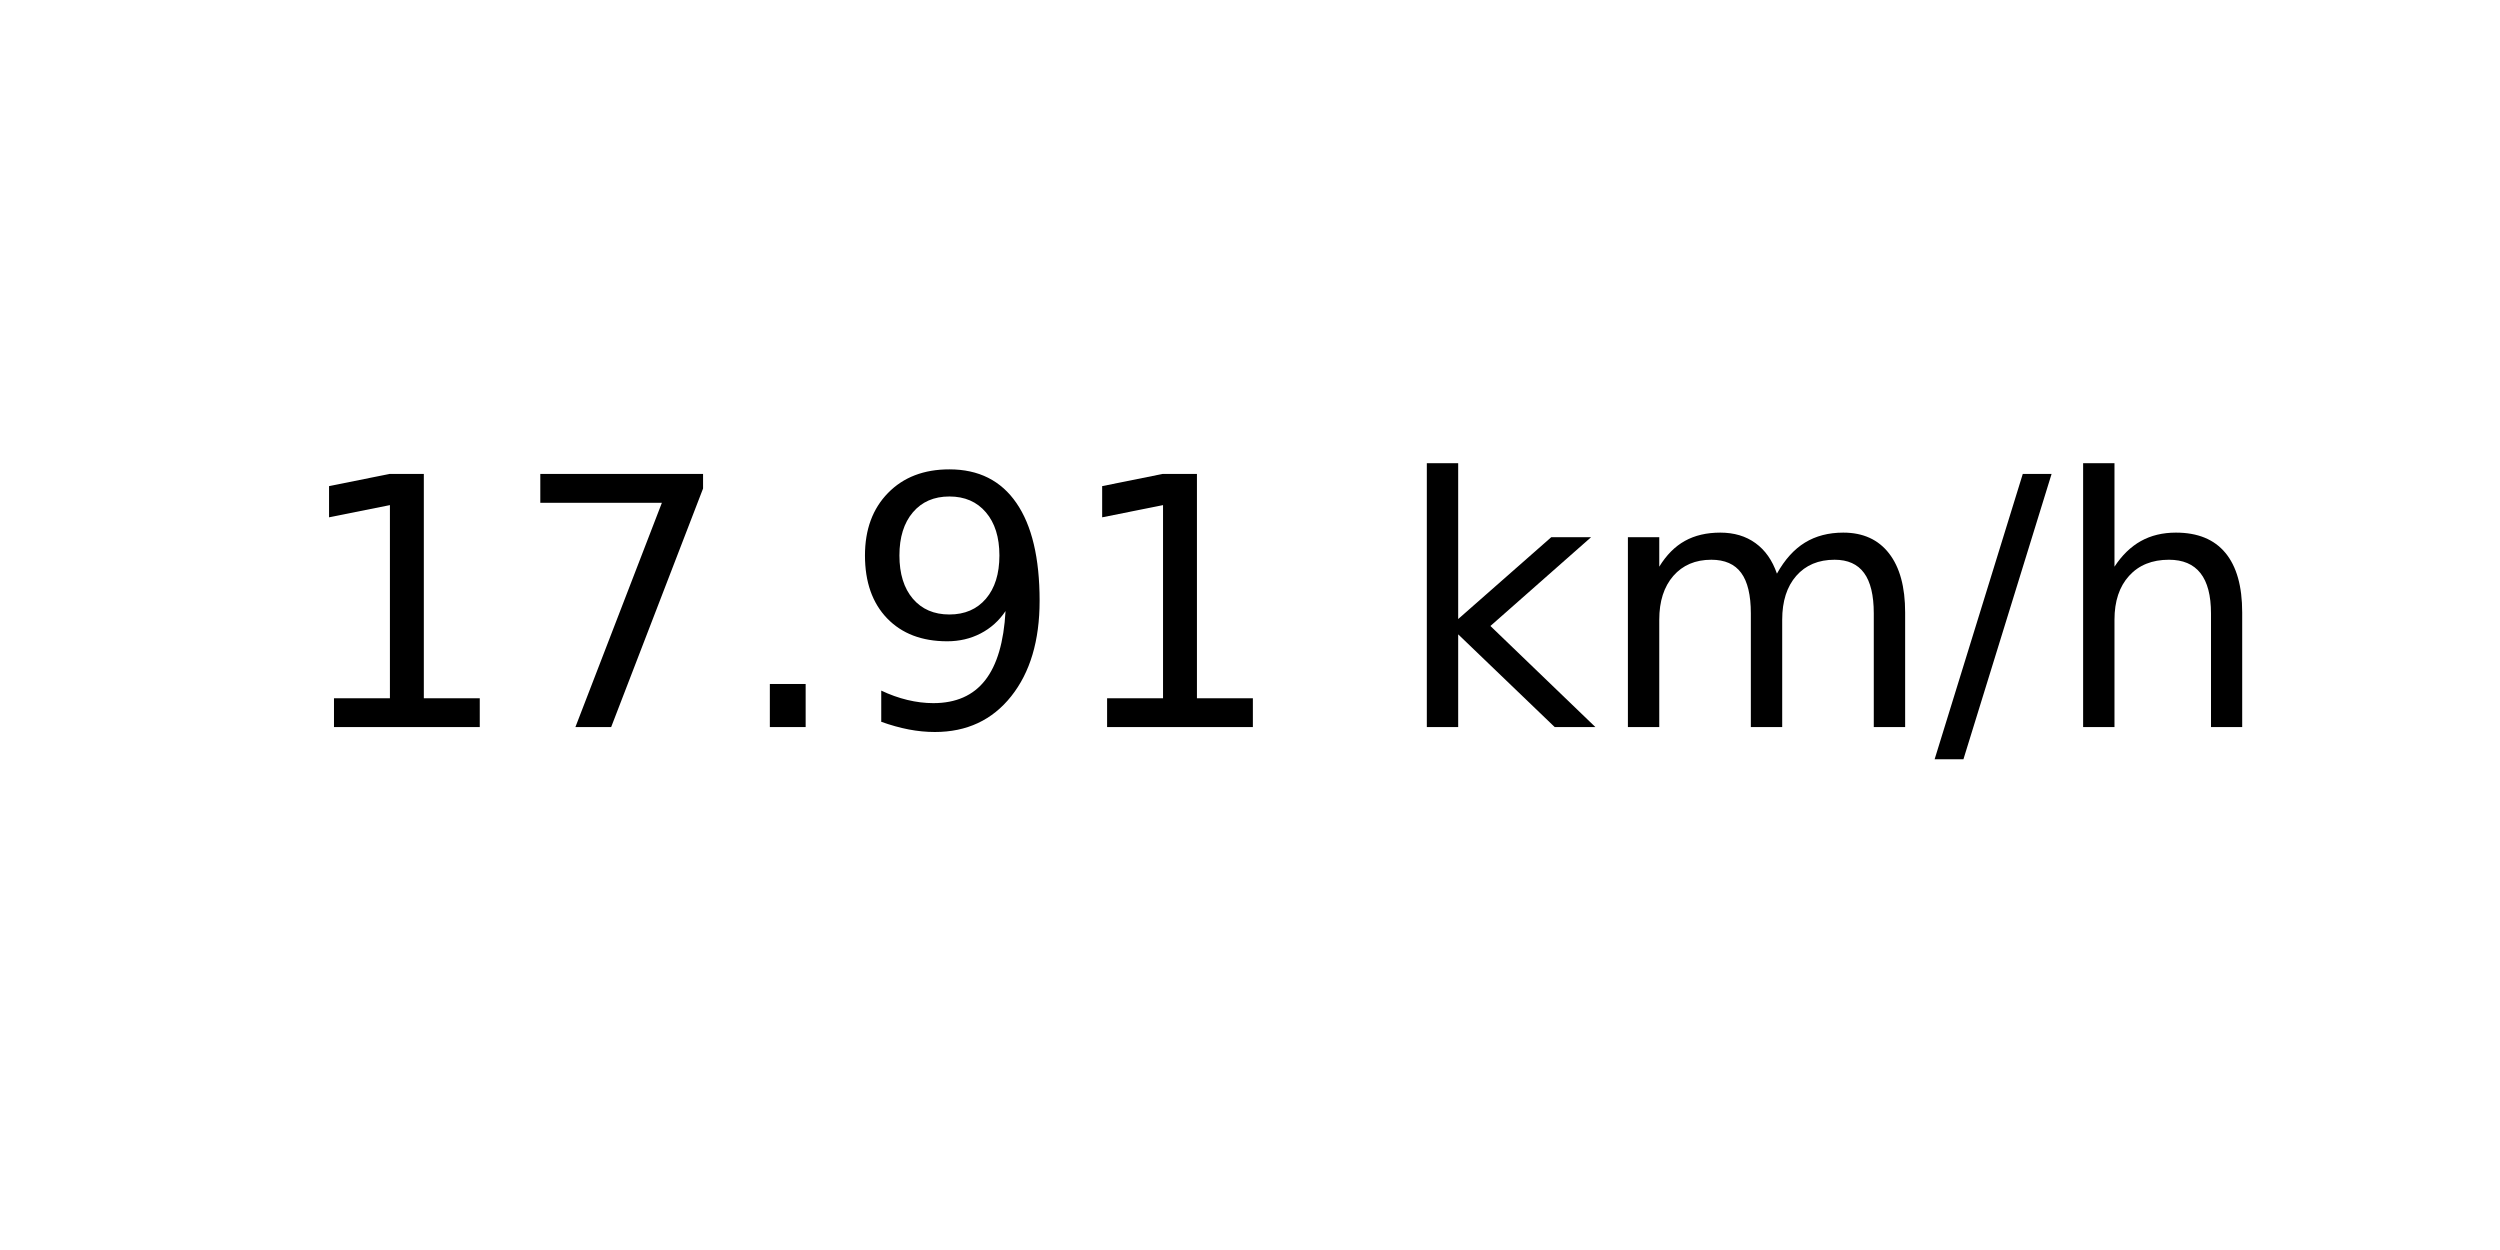
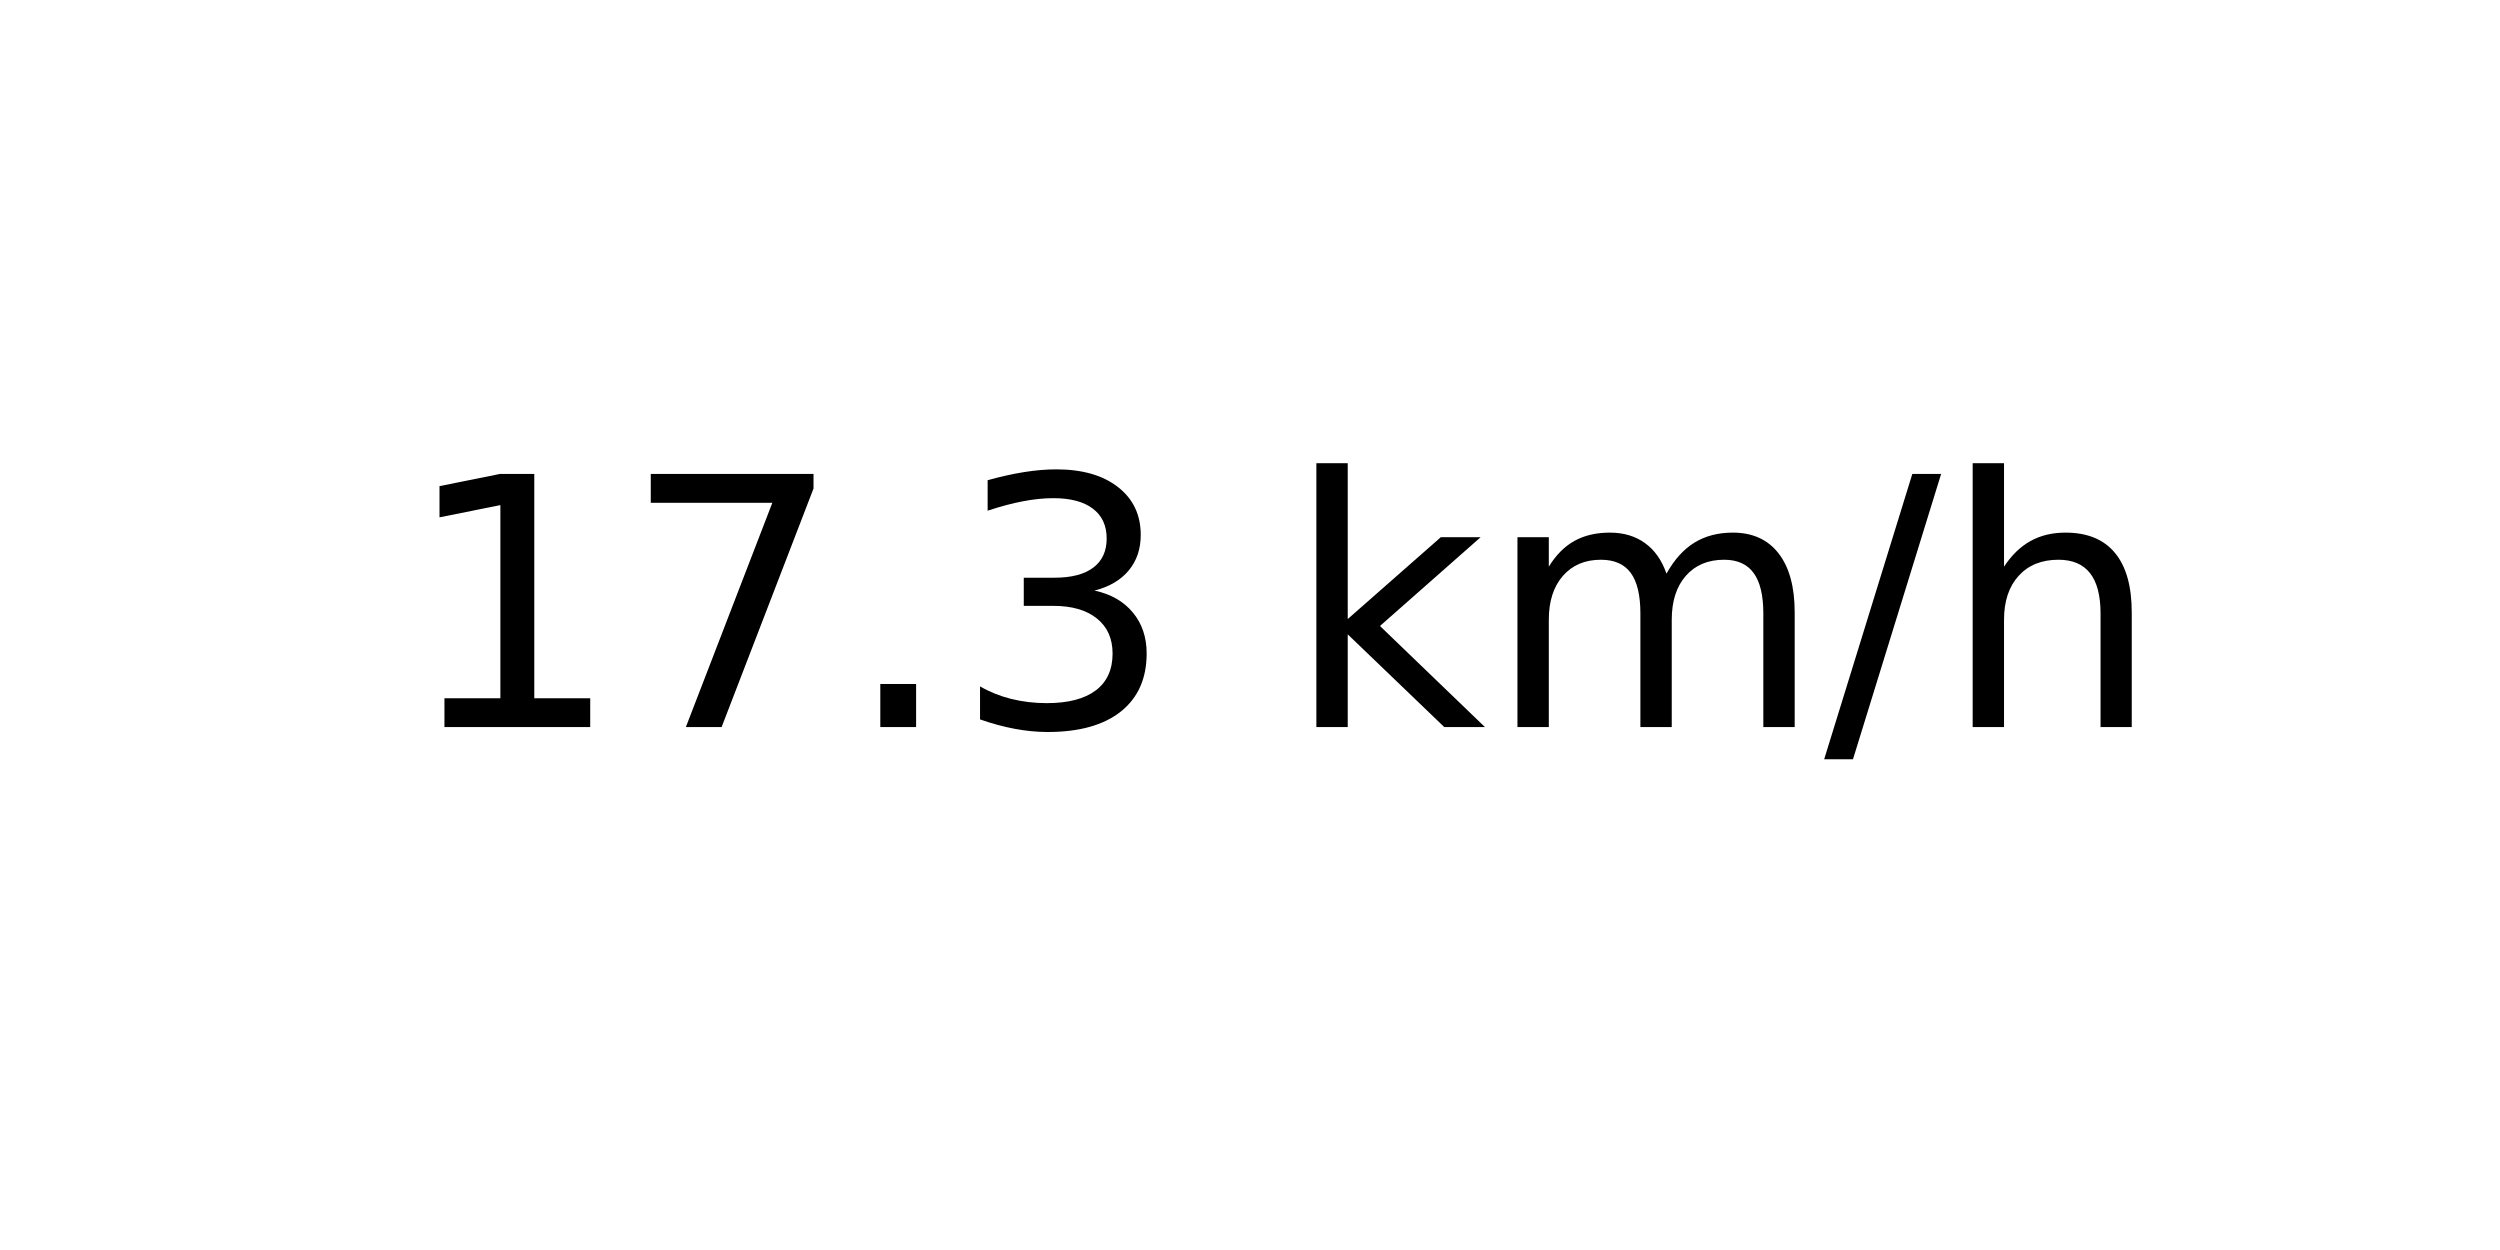
<svg xmlns="http://www.w3.org/2000/svg" xmlns:xlink="http://www.w3.org/1999/xlink" width="72pt" height="36pt" viewBox="0 0 72 36" version="1.1">
  <defs>
    <style type="text/css">*{stroke-linejoin: round; stroke-linecap: butt}</style>
  </defs>
  <g id="figure_1">
    <g id="axes_1">
      <g id="text_1">
-         <g transform="translate(8.378125 20.93937) scale(0.1 -0.1)">
+         <g transform="translate(11.55937 20.93937) scale(0.1 -0.1)">
          <defs>
            <path id="DejaVuSans-31" d="M 794 531  L 1825 531  L 1825 4091  L 703 3866  L 703 4441  L 1819 4666  L 2450 4666  L 2450 531  L 3481 531  L 3481 0  L 794 0  L 794 531  z " transform="scale(0.015625)" />
            <path id="DejaVuSans-37" d="M 525 4666  L 3525 4666  L 3525 4397  L 1831 0  L 1172 0  L 2766 4134  L 525 4134  L 525 4666  z " transform="scale(0.015625)" />
            <path id="DejaVuSans-2e" d="M 684 794  L 1344 794  L 1344 0  L 684 0  L 684 794  z " transform="scale(0.015625)" />
-             <path id="DejaVuSans-39" d="M 703 97  L 703 672  Q 941 559 1184 500  Q 1428 441 1663 441  Q 2288 441 2617 861  Q 2947 1281 2994 2138  Q 2813 1869 2534 1725  Q 2256 1581 1919 1581  Q 1219 1581 811 2004  Q 403 2428 403 3163  Q 403 3881 828 4315  Q 1253 4750 1959 4750  Q 2769 4750 3195 4129  Q 3622 3509 3622 2328  Q 3622 1225 3098 567  Q 2575 -91 1691 -91  Q 1453 -91 1209 -44  Q 966 3 703 97  z M 1959 2075  Q 2384 2075 2632 2365  Q 2881 2656 2881 3163  Q 2881 3666 2632 3958  Q 2384 4250 1959 4250  Q 1534 4250 1286 3958  Q 1038 3666 1038 3163  Q 1038 2656 1286 2365  Q 1534 2075 1959 2075  z " transform="scale(0.015625)" />
+             <path id="DejaVuSans-33" d="M 2597 2516  Q 3050 2419 3304 2112  Q 3559 1806 3559 1356  Q 3559 666 3084 287  Q 2609 -91 1734 -91  Q 1441 -91 1130 -33  Q 819 25 488 141  L 488 750  Q 750 597 1062 519  Q 1375 441 1716 441  Q 2309 441 2620 675  Q 2931 909 2931 1356  Q 2931 1769 2642 2001  Q 2353 2234 1838 2234  L 1294 2234  L 1294 2753  L 1863 2753  Q 2328 2753 2575 2939  Q 2822 3125 2822 3475  Q 2822 3834 2567 4026  Q 2313 4219 1838 4219  Q 1578 4219 1281 4162  Q 984 4106 628 3988  L 628 4550  Q 988 4650 1302 4700  Q 1616 4750 1894 4750  Q 2613 4750 3031 4423  Q 3450 4097 3450 3541  Q 3450 3153 3228 2886  Q 3006 2619 2597 2516  z " transform="scale(0.015625)" />
            <path id="DejaVuSans-20" transform="scale(0.015625)" />
            <path id="DejaVuSans-6b" d="M 581 4863  L 1159 4863  L 1159 1991  L 2875 3500  L 3609 3500  L 1753 1863  L 3688 0  L 2938 0  L 1159 1709  L 1159 0  L 581 0  L 581 4863  z " transform="scale(0.015625)" />
            <path id="DejaVuSans-6d" d="M 3328 2828  Q 3544 3216 3844 3400  Q 4144 3584 4550 3584  Q 5097 3584 5394 3201  Q 5691 2819 5691 2113  L 5691 0  L 5113 0  L 5113 2094  Q 5113 2597 4934 2840  Q 4756 3084 4391 3084  Q 3944 3084 3684 2787  Q 3425 2491 3425 1978  L 3425 0  L 2847 0  L 2847 2094  Q 2847 2600 2669 2842  Q 2491 3084 2119 3084  Q 1678 3084 1418 2786  Q 1159 2488 1159 1978  L 1159 0  L 581 0  L 581 3500  L 1159 3500  L 1159 2956  Q 1356 3278 1631 3431  Q 1906 3584 2284 3584  Q 2666 3584 2933 3390  Q 3200 3197 3328 2828  z " transform="scale(0.015625)" />
            <path id="DejaVuSans-2f" d="M 1625 4666  L 2156 4666  L 531 -594  L 0 -594  L 1625 4666  z " transform="scale(0.015625)" />
            <path id="DejaVuSans-68" d="M 3513 2113  L 3513 0  L 2938 0  L 2938 2094  Q 2938 2591 2744 2837  Q 2550 3084 2163 3084  Q 1697 3084 1428 2787  Q 1159 2491 1159 1978  L 1159 0  L 581 0  L 581 4863  L 1159 4863  L 1159 2956  Q 1366 3272 1645 3428  Q 1925 3584 2291 3584  Q 2894 3584 3203 3211  Q 3513 2838 3513 2113  z " transform="scale(0.015625)" />
          </defs>
          <use xlink:href="#DejaVuSans-31" />
          <use xlink:href="#DejaVuSans-37" x="63.623" />
          <use xlink:href="#DejaVuSans-2e" x="127.246" />
-           <use xlink:href="#DejaVuSans-39" x="159.033" />
-           <use xlink:href="#DejaVuSans-31" x="222.656" />
-           <use xlink:href="#DejaVuSans-20" x="286.279" />
-           <use xlink:href="#DejaVuSans-6b" x="318.066" />
-           <use xlink:href="#DejaVuSans-6d" x="375.977" />
-           <use xlink:href="#DejaVuSans-2f" x="473.389" />
-           <use xlink:href="#DejaVuSans-68" x="507.08" />
+           <use xlink:href="#DejaVuSans-33" x="159.033" />
+           <use xlink:href="#DejaVuSans-20" x="222.656" />
+           <use xlink:href="#DejaVuSans-6b" x="254.443" />
+           <use xlink:href="#DejaVuSans-6d" x="312.354" />
+           <use xlink:href="#DejaVuSans-2f" x="409.766" />
+           <use xlink:href="#DejaVuSans-68" x="443.457" />
        </g>
      </g>
    </g>
  </g>
</svg>
